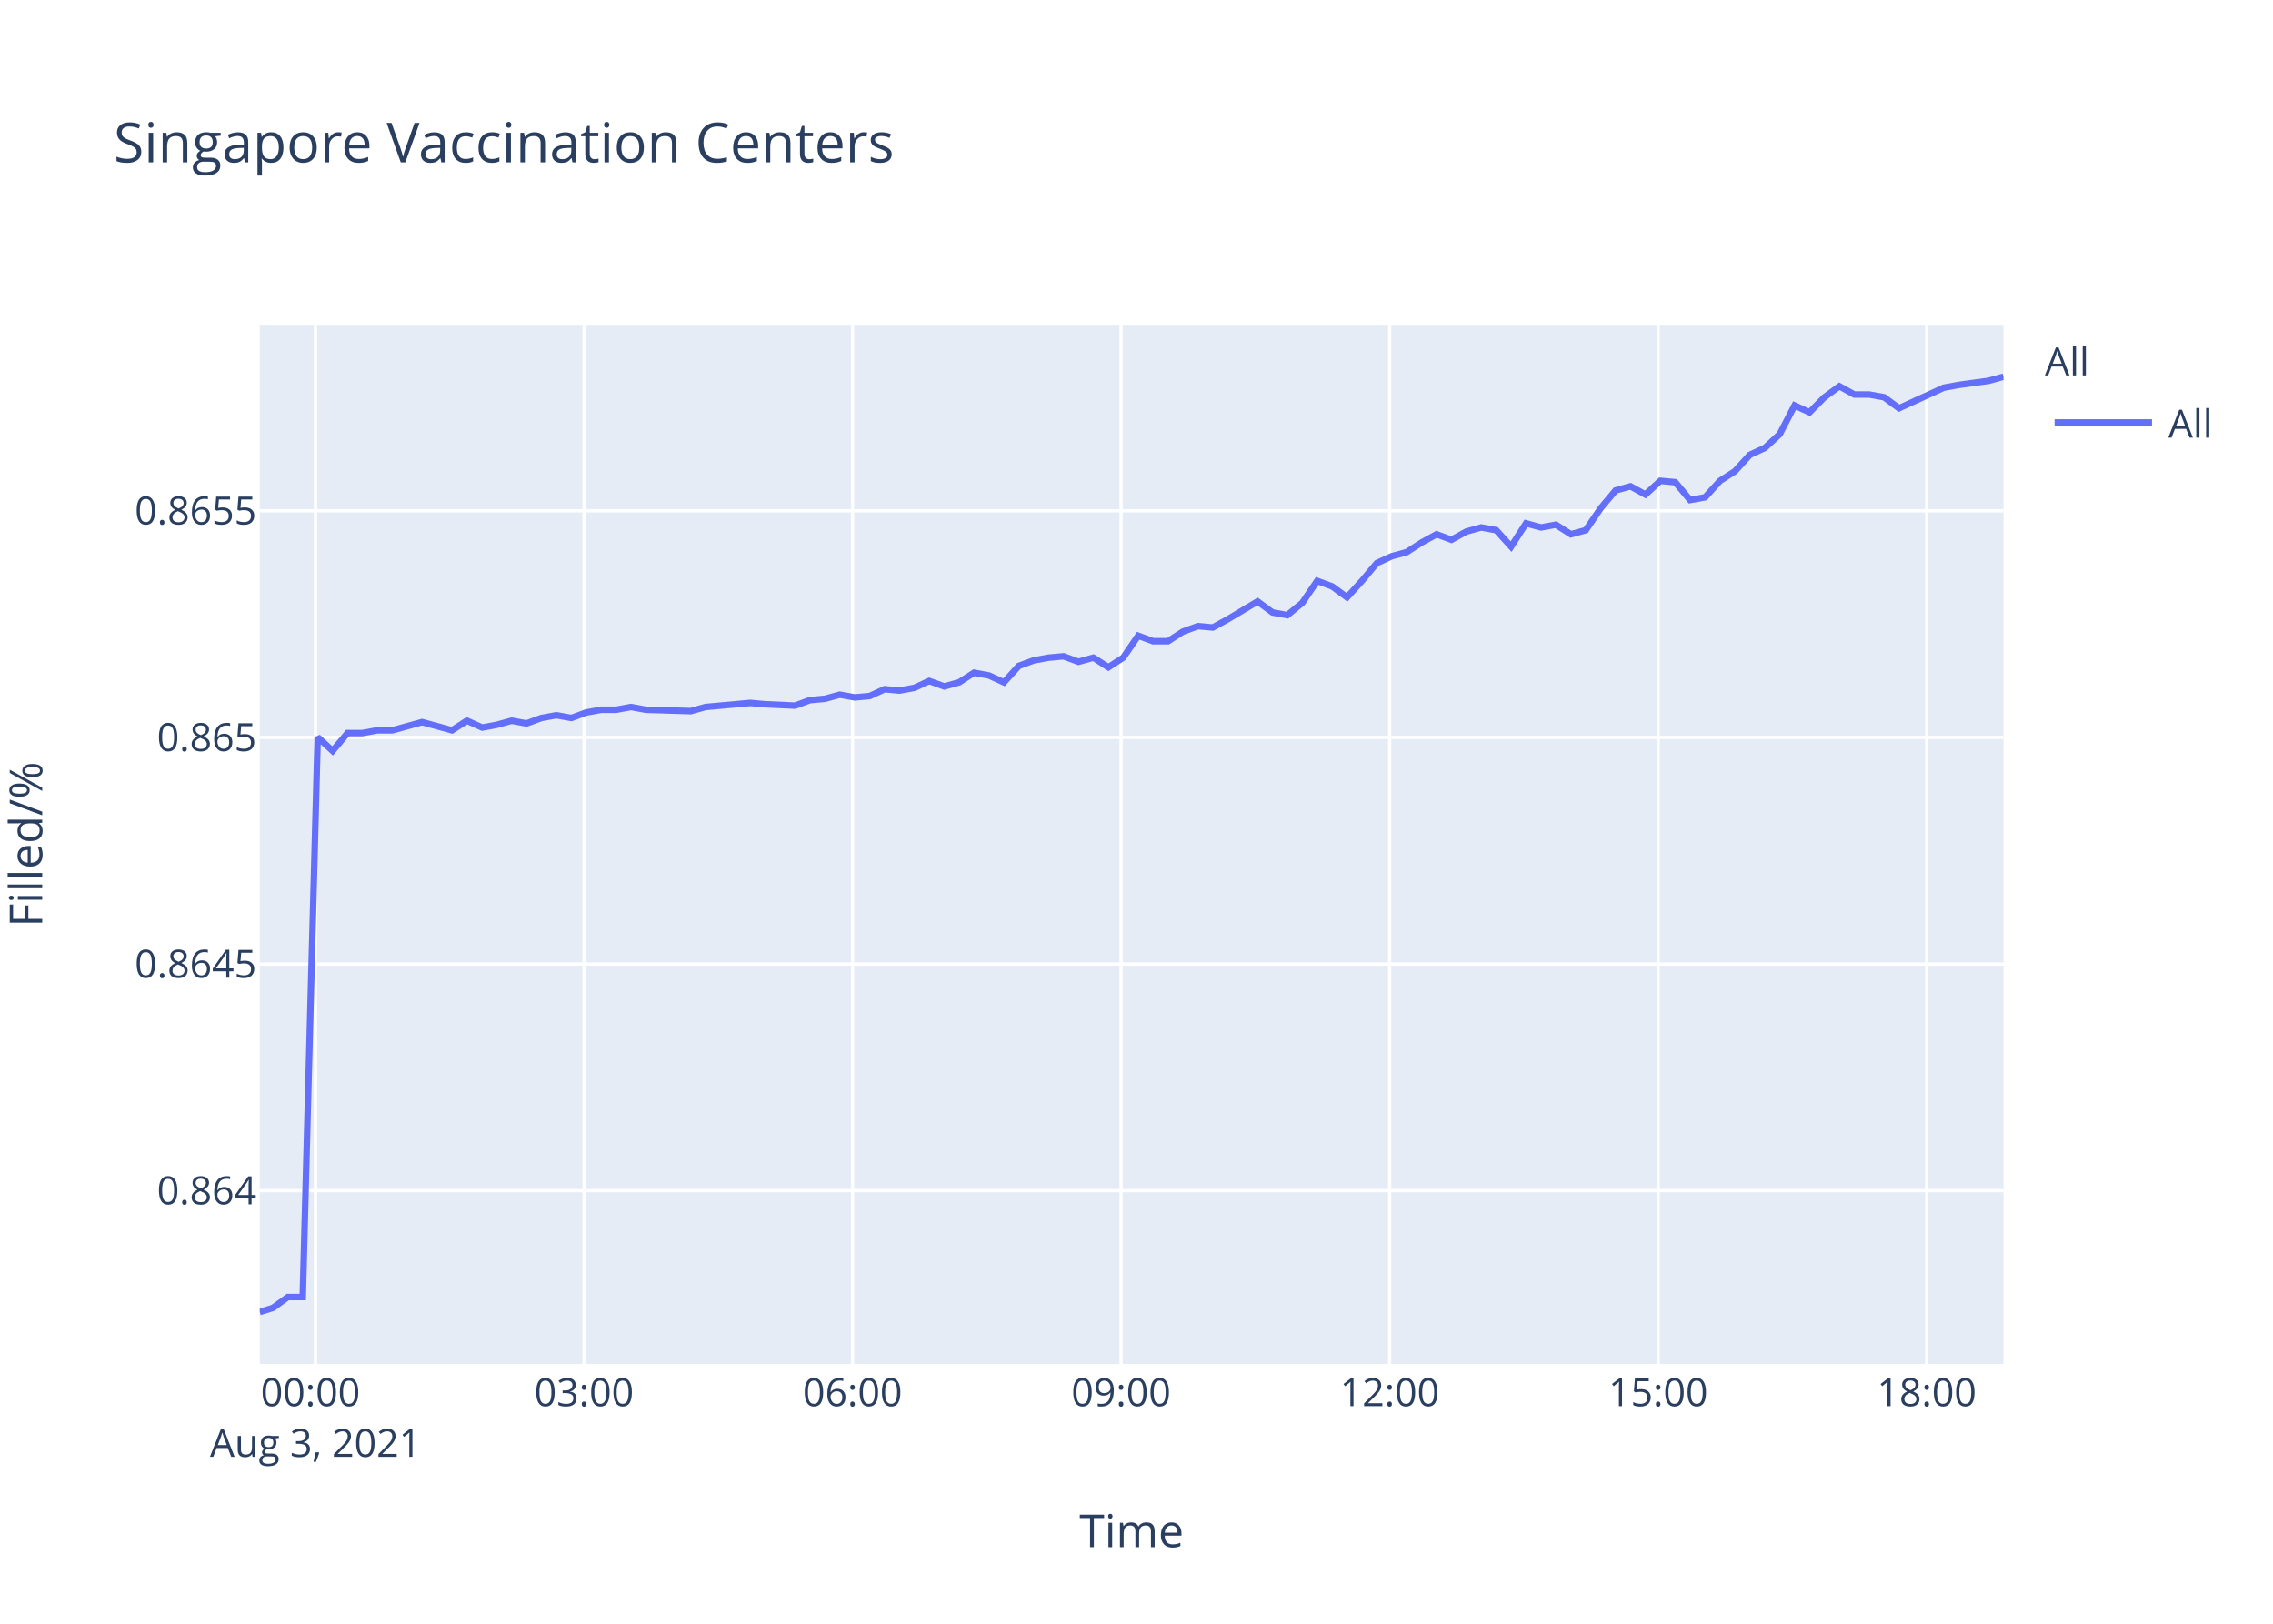
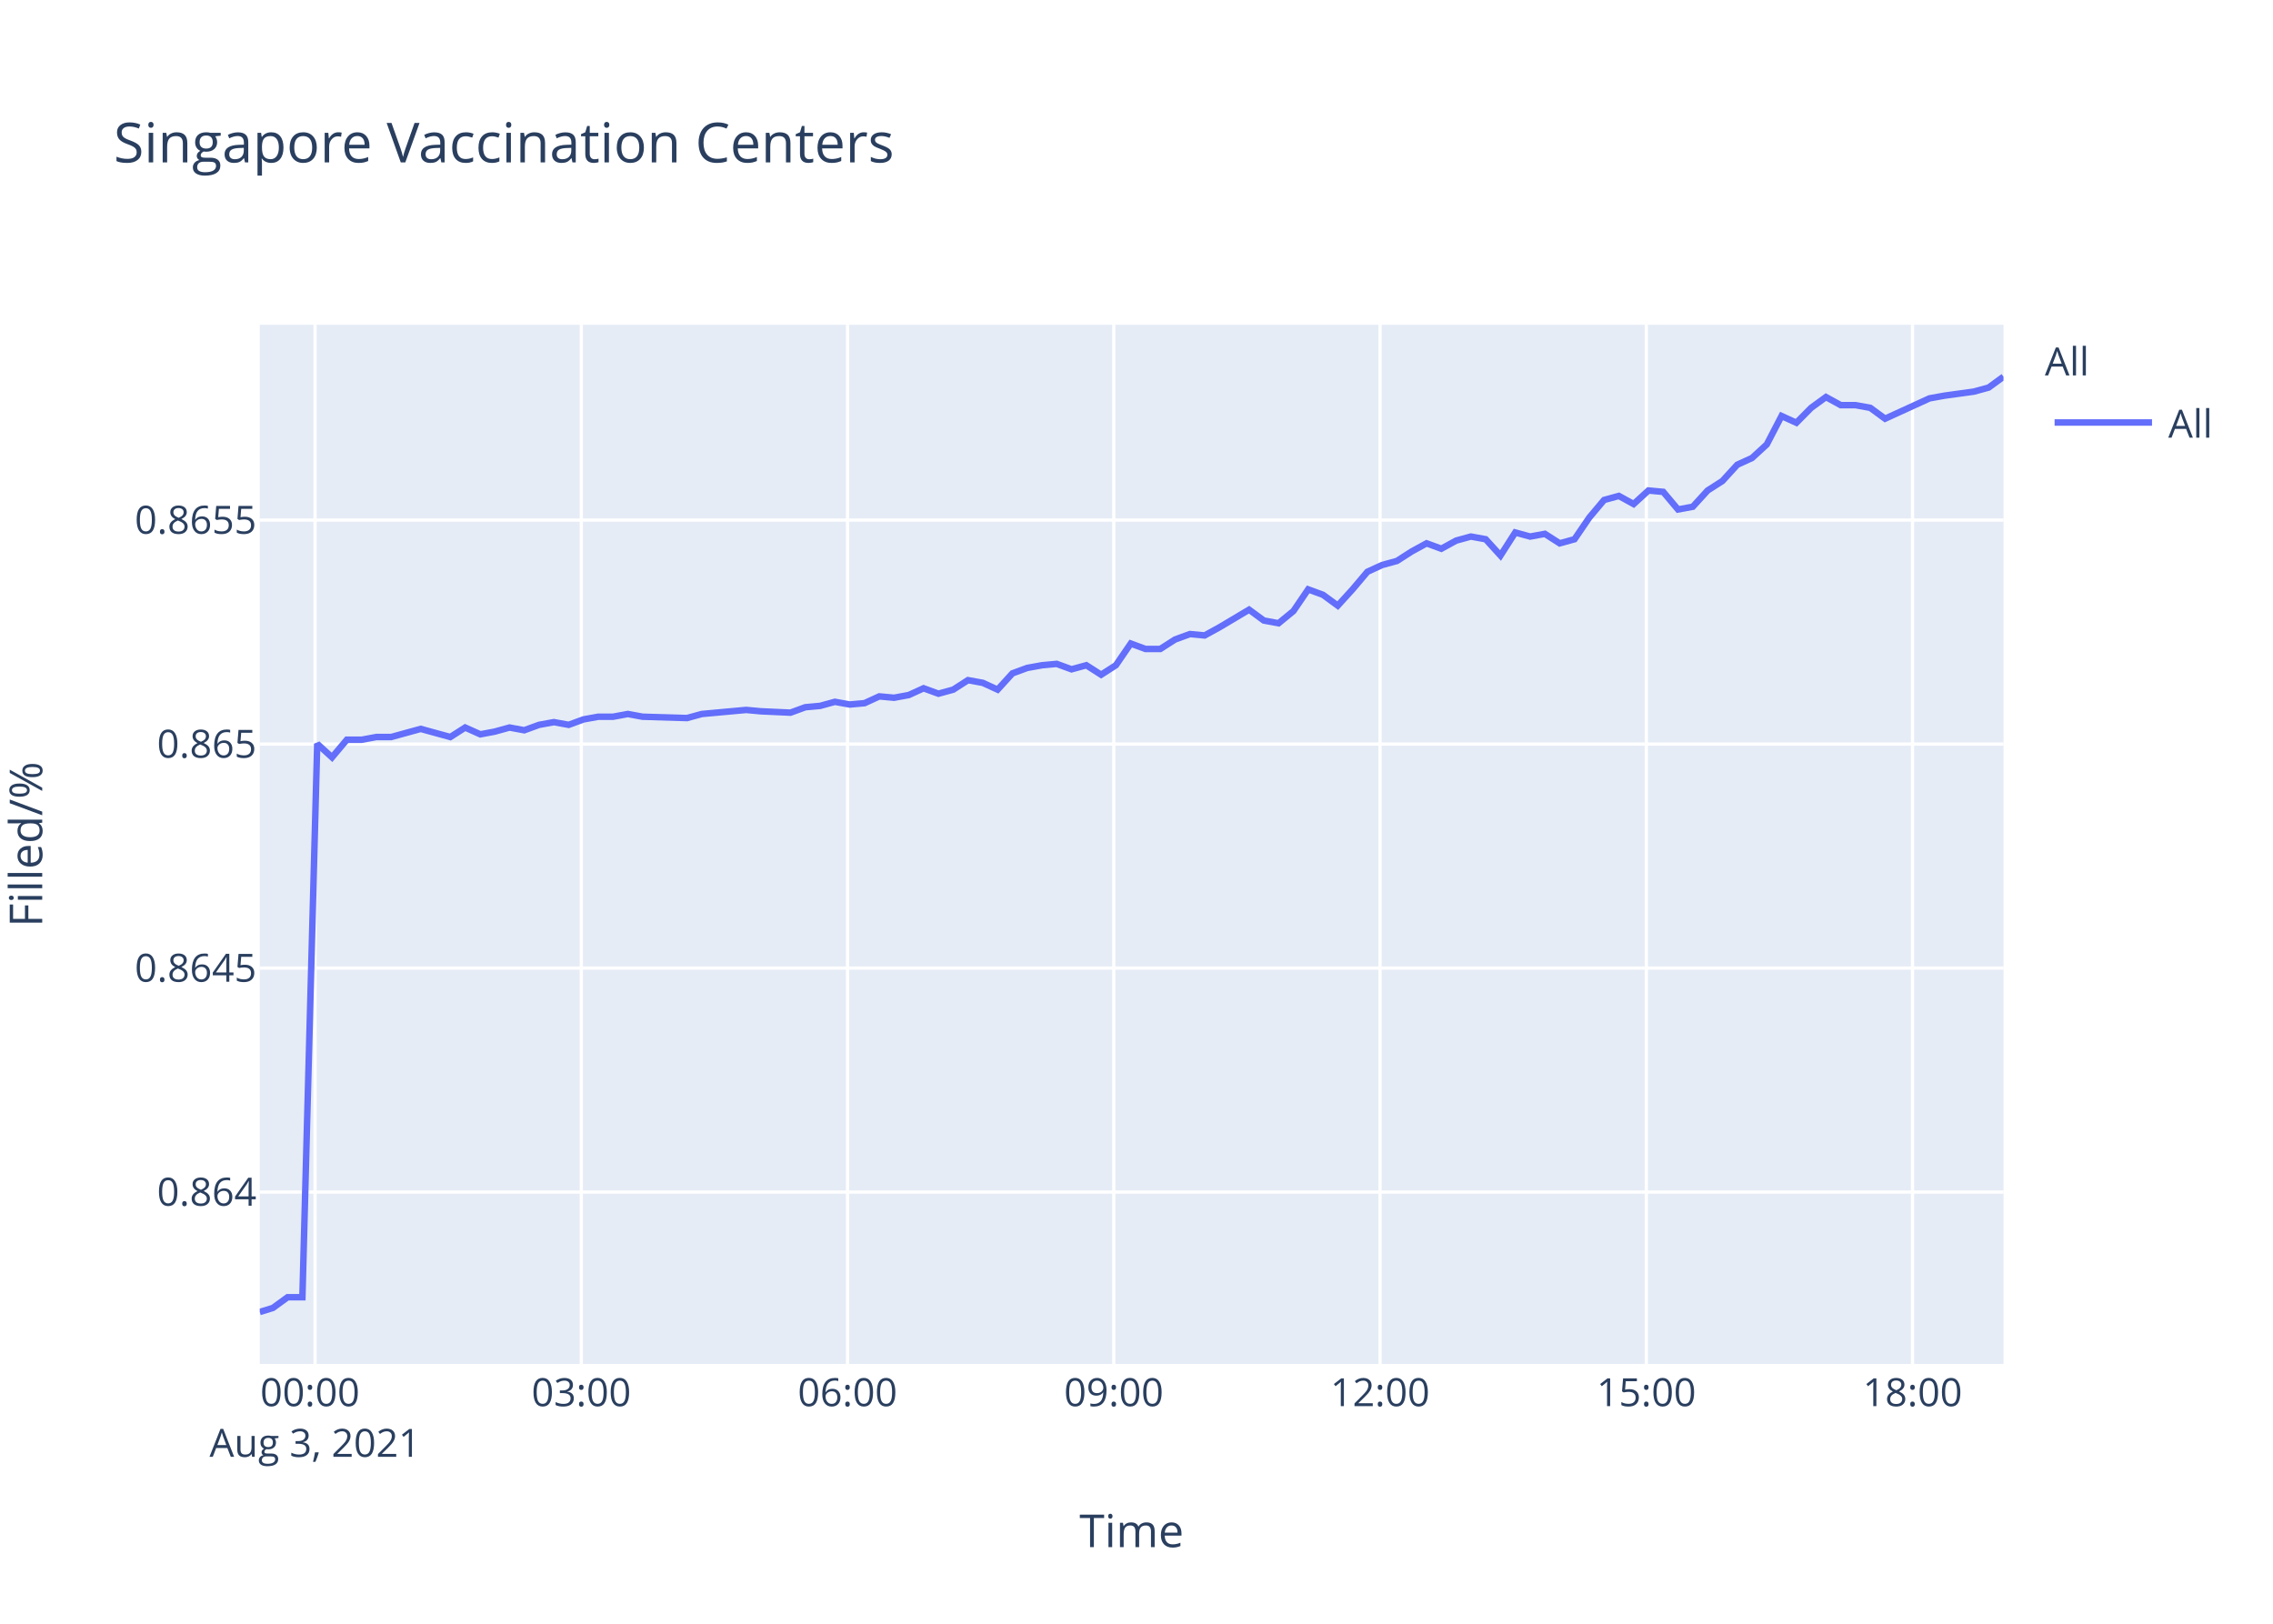
<svg xmlns="http://www.w3.org/2000/svg" class="main-svg" width="700" height="500" style="" viewBox="0 0 700 500">
  <rect x="0" y="0" width="700" height="500" style="fill: rgb(255, 255, 255); fill-opacity: 1;" />
-   <defs id="defs-fed71f">
+   <defs id="defs-998f64">
    <g class="clips">
-       <clipPath id="clipfed71fxyplot" class="plotclip">
+       <clipPath id="clip998f64xyplot" class="plotclip">
        <rect width="537" height="320" />
      </clipPath>
-       <clipPath class="axesclip" id="clipfed71fx">
+       <clipPath class="axesclip" id="clip998f64x">
        <rect x="80" y="0" width="537" height="500" />
      </clipPath>
-       <clipPath class="axesclip" id="clipfed71fy">
+       <clipPath class="axesclip" id="clip998f64y">
        <rect x="0" y="100" width="700" height="320" />
      </clipPath>
-       <clipPath class="axesclip" id="clipfed71fxy">
+       <clipPath class="axesclip" id="clip998f64xy">
        <rect x="80" y="100" width="537" height="320" />
      </clipPath>
    </g>
    <g class="gradients" />
  </defs>
  <g class="bglayer">
    <rect class="bg" x="80" y="100" width="537" height="320" style="fill: rgb(229, 236, 246); fill-opacity: 1; stroke-width: 0;" />
  </g>
  <g class="layer-below">
    <g class="imagelayer" />
    <g class="shapelayer" />
  </g>
  <g class="cartesianlayer">
    <g class="subplot xy">
      <g class="layer-subplot">
        <g class="shapelayer" />
        <g class="imagelayer" />
      </g>
      <g class="gridlayer">
        <g class="x">
-           <path class="xgrid crisp" transform="translate(97.17,0)" d="M0,100v320" style="stroke: rgb(255, 255, 255); stroke-opacity: 1; stroke-width: 1px;" />
-           <path class="xgrid crisp" transform="translate(179.87,0)" d="M0,100v320" style="stroke: rgb(255, 255, 255); stroke-opacity: 1; stroke-width: 1px;" />
-           <path class="xgrid crisp" transform="translate(262.56,0)" d="M0,100v320" style="stroke: rgb(255, 255, 255); stroke-opacity: 1; stroke-width: 1px;" />
-           <path class="xgrid crisp" transform="translate(345.26,0)" d="M0,100v320" style="stroke: rgb(255, 255, 255); stroke-opacity: 1; stroke-width: 1px;" />
-           <path class="xgrid crisp" transform="translate(427.96,0)" d="M0,100v320" style="stroke: rgb(255, 255, 255); stroke-opacity: 1; stroke-width: 1px;" />
-           <path class="xgrid crisp" transform="translate(510.66,0)" d="M0,100v320" style="stroke: rgb(255, 255, 255); stroke-opacity: 1; stroke-width: 1px;" />
-           <path class="xgrid crisp" transform="translate(593.36,0)" d="M0,100v320" style="stroke: rgb(255, 255, 255); stroke-opacity: 1; stroke-width: 1px;" />
+           <path class="xgrid crisp" transform="translate(97.02,0)" d="M0,100v320" style="stroke: rgb(255, 255, 255); stroke-opacity: 1; stroke-width: 1px;" />
+           <path class="xgrid crisp" transform="translate(179.02,0)" d="M0,100v320" style="stroke: rgb(255, 255, 255); stroke-opacity: 1; stroke-width: 1px;" />
+           <path class="xgrid crisp" transform="translate(261.01,0)" d="M0,100v320" style="stroke: rgb(255, 255, 255); stroke-opacity: 1; stroke-width: 1px;" />
+           <path class="xgrid crisp" transform="translate(343.01,0)" d="M0,100v320" style="stroke: rgb(255, 255, 255); stroke-opacity: 1; stroke-width: 1px;" />
+           <path class="xgrid crisp" transform="translate(425,0)" d="M0,100v320" style="stroke: rgb(255, 255, 255); stroke-opacity: 1; stroke-width: 1px;" />
+           <path class="xgrid crisp" transform="translate(507,0)" d="M0,100v320" style="stroke: rgb(255, 255, 255); stroke-opacity: 1; stroke-width: 1px;" />
+           <path class="xgrid crisp" transform="translate(588.99,0)" d="M0,100v320" style="stroke: rgb(255, 255, 255); stroke-opacity: 1; stroke-width: 1px;" />
        </g>
        <g class="y">
-           <path class="ygrid crisp" transform="translate(0,366.64)" d="M80,0h537" style="stroke: rgb(255, 255, 255); stroke-opacity: 1; stroke-width: 1px;" />
-           <path class="ygrid crisp" transform="translate(0,296.86)" d="M80,0h537" style="stroke: rgb(255, 255, 255); stroke-opacity: 1; stroke-width: 1px;" />
-           <path class="ygrid crisp" transform="translate(0,227.07)" d="M80,0h537" style="stroke: rgb(255, 255, 255); stroke-opacity: 1; stroke-width: 1px;" />
-           <path class="ygrid crisp" transform="translate(0,157.29)" d="M80,0h537" style="stroke: rgb(255, 255, 255); stroke-opacity: 1; stroke-width: 1px;" />
+           <path class="ygrid crisp" transform="translate(0,367.07)" d="M80,0h537" style="stroke: rgb(255, 255, 255); stroke-opacity: 1; stroke-width: 1px;" />
+           <path class="ygrid crisp" transform="translate(0,298.1)" d="M80,0h537" style="stroke: rgb(255, 255, 255); stroke-opacity: 1; stroke-width: 1px;" />
+           <path class="ygrid crisp" transform="translate(0,229.12)" d="M80,0h537" style="stroke: rgb(255, 255, 255); stroke-opacity: 1; stroke-width: 1px;" />
+           <path class="ygrid crisp" transform="translate(0,160.15)" d="M80,0h537" style="stroke: rgb(255, 255, 255); stroke-opacity: 1; stroke-width: 1px;" />
        </g>
      </g>
      <g class="zerolinelayer" />
      <path class="xlines-below" />
      <path class="ylines-below" />
      <g class="overlines-below" />
      <g class="xaxislayer-below" />
      <g class="yaxislayer-below" />
      <g class="overaxes-below" />
-       <g class="plot" transform="translate(80,100)" clip-path="url('#clipfed71fxyplot')">
+       <g class="plot" transform="translate(80,100)" clip-path="url('#clip998f64xyplot')">
        <g class="scatterlayer mlayer">
-           <g class="trace scatter traced82982" style="stroke-miterlimit: 2; opacity: 1;">
+           <g class="trace scatter trace966486" style="stroke-miterlimit: 2; opacity: 1;">
            <g class="fills" />
            <g class="errorbars" />
            <g class="lines">
-               <path class="js-line" d="M0,304L4.06,302.74L8.65,299.4L13.24,299.4L17.84,126.99L22.44,131.21L27.04,125.72L31.63,125.72L36.22,124.88L40.82,124.88L45.4,123.61L49.99,122.35L54.59,123.61L59.19,124.88L63.79,121.92L68.5,124.03L72.97,123.19L77.57,121.92L82.15,122.77L86.74,121.08L91.34,120.24L95.96,121.08L100.53,119.39L105.15,118.55L109.74,118.55L114.33,117.7L118.91,118.55L132.71,118.97L137.3,117.7L151.07,116.44L155.65,116.86L164.84,117.28L169.45,115.59L174.06,115.17L178.64,113.91L183.26,114.75L187.84,114.33L192.43,112.22L197.01,112.64L201.6,111.8L206.18,109.69L210.81,111.37L215.39,110.11L219.97,107.15L224.58,108L229.18,110.11L233.78,105.04L238.35,103.36L242.96,102.51L247.54,102.09L252.13,103.78L256.73,102.51L261.34,105.47L265.91,102.51L270.53,95.76L275.11,97.45L279.7,97.45L284.3,94.49L288.91,92.81L293.49,93.23L298.07,90.7L307.28,85.21L311.87,88.59L316.44,89.43L321.06,85.63L325.64,78.88L330.24,80.57L334.83,83.94L339.42,78.88L344.03,73.39L348.62,71.28L353.22,70.02L357.81,67.06L362.42,64.53L367,66.22L371.59,63.69L376.17,62.42L380.78,63.27L385.37,68.33L389.96,61.16L394.57,62.42L399.16,61.58L403.77,64.53L408.36,63.27L412.95,56.51L417.55,51.03L422.14,49.76L426.73,52.29L431.32,48.07L435.92,48.49L440.5,53.98L445.11,53.14L449.7,48.07L454.29,45.12L458.91,40.05L463.5,37.94L468.08,33.72L472.67,24.86L477.27,26.97L481.86,22.33L486.47,18.95L491.05,21.49L495.64,21.49L500.24,22.33L504.82,25.71L518.61,19.38L523.24,18.53L532.39,17.27L537,16" style="vector-effect: non-scaling-stroke; fill: none; stroke: rgb(99, 110, 250); stroke-opacity: 1; stroke-width: 2px; opacity: 1;" />
+               <path class="js-line" d="M0,304L4.03,302.76L8.58,299.45L13.13,299.45L17.69,129.04L22.25,133.21L26.81,127.79L31.37,127.79L35.91,126.95L40.47,126.95L45.01,125.7L49.57,124.45L54.12,125.7L58.69,126.95L63.25,124.03L67.92,126.12L72.35,125.29L76.91,124.03L81.45,124.87L86.01,123.2L90.57,122.37L95.14,123.2L99.68,121.53L104.26,120.7L108.8,120.7L113.36,119.86L117.9,120.7L131.58,121.11L136.14,119.86L149.78,118.61L154.33,119.03L163.44,119.45L168,117.78L172.58,117.36L177.12,116.11L181.7,116.94L186.24,116.53L190.79,114.44L195.33,114.86L199.88,114.02L204.43,111.94L209.01,113.61L213.56,112.36L218.1,109.44L222.67,110.27L227.23,112.36L231.79,107.35L236.33,105.68L240.9,104.85L245.43,104.43L249.99,106.1L254.55,104.85L259.11,107.77L263.65,104.85L268.23,98.17L272.77,99.84L277.32,99.84L281.88,96.92L286.45,95.25L290.99,95.67L295.54,93.17L304.67,87.74L309.22,91.08L313.75,91.92L318.33,88.16L322.87,81.49L327.43,83.16L331.98,86.49L336.53,81.49L341.11,76.07L345.65,73.98L350.21,72.73L354.76,69.81L359.34,67.31L363.88,68.97L368.43,66.47L372.98,65.22L377.54,66.05L382.1,71.06L386.64,63.97L391.22,65.22L395.77,64.39L400.33,67.31L404.89,66.05L409.44,59.38L414,53.96L418.55,52.71L423.1,55.21L427.66,51.04L432.21,51.46L436.76,56.88L441.32,56.04L445.88,51.04L450.43,48.12L455.01,43.11L459.56,41.03L464.1,36.86L468.65,28.1L473.22,30.18L477.76,25.59L482.33,22.26L486.88,24.76L491.43,24.76L495.98,25.59L500.53,28.93L514.21,22.67L518.79,21.84L527.87,20.59L532.43,19.34L537,16" style="vector-effect: non-scaling-stroke; fill: none; stroke: rgb(99, 110, 250); stroke-opacity: 1; stroke-width: 2px; opacity: 1;" />
            </g>
            <g class="points" />
            <g class="text" />
          </g>
        </g>
      </g>
      <g class="overplot" />
      <path class="xlines-above crisp" d="M0,0" style="fill: none;" />
      <path class="ylines-above crisp" d="M0,0" style="fill: none;" />
      <g class="overlines-above" />
      <g class="xaxislayer-above">
        <g class="xtick">
-           <text text-anchor="middle" x="0" y="433" transform="translate(97.17,0)" style="font-family: 'Open Sans', verdana, arial, sans-serif; font-size: 12px; fill: rgb(42, 63, 95); fill-opacity: 1; white-space: pre;">
+           <text text-anchor="middle" x="0" y="433" transform="translate(97.02,0)" style="font-family: 'Open Sans', verdana, arial, sans-serif; font-size: 12px; fill: rgb(42, 63, 95); fill-opacity: 1; white-space: pre;">
            <tspan class="line" dy="0em" x="0" y="433">00:00</tspan>
            <tspan class="line" dy="1.3em" x="0" y="433">Aug 3, 2021</tspan>
          </text>
        </g>
        <g class="xtick">
-           <text text-anchor="middle" x="0" y="433" transform="translate(179.87,0)" style="font-family: 'Open Sans', verdana, arial, sans-serif; font-size: 12px; fill: rgb(42, 63, 95); fill-opacity: 1; white-space: pre;">03:00</text>
+           <text text-anchor="middle" x="0" y="433" transform="translate(179.02,0)" style="font-family: 'Open Sans', verdana, arial, sans-serif; font-size: 12px; fill: rgb(42, 63, 95); fill-opacity: 1; white-space: pre;">03:00</text>
        </g>
        <g class="xtick">
-           <text text-anchor="middle" x="0" y="433" transform="translate(262.56,0)" style="font-family: 'Open Sans', verdana, arial, sans-serif; font-size: 12px; fill: rgb(42, 63, 95); fill-opacity: 1; white-space: pre;">06:00</text>
+           <text text-anchor="middle" x="0" y="433" transform="translate(261.01,0)" style="font-family: 'Open Sans', verdana, arial, sans-serif; font-size: 12px; fill: rgb(42, 63, 95); fill-opacity: 1; white-space: pre;">06:00</text>
        </g>
        <g class="xtick">
-           <text text-anchor="middle" x="0" y="433" transform="translate(345.26,0)" style="font-family: 'Open Sans', verdana, arial, sans-serif; font-size: 12px; fill: rgb(42, 63, 95); fill-opacity: 1; white-space: pre;">09:00</text>
+           <text text-anchor="middle" x="0" y="433" transform="translate(343.01,0)" style="font-family: 'Open Sans', verdana, arial, sans-serif; font-size: 12px; fill: rgb(42, 63, 95); fill-opacity: 1; white-space: pre;">09:00</text>
        </g>
        <g class="xtick">
-           <text text-anchor="middle" x="0" y="433" transform="translate(427.96,0)" style="font-family: 'Open Sans', verdana, arial, sans-serif; font-size: 12px; fill: rgb(42, 63, 95); fill-opacity: 1; white-space: pre;">12:00</text>
+           <text text-anchor="middle" x="0" y="433" transform="translate(425,0)" style="font-family: 'Open Sans', verdana, arial, sans-serif; font-size: 12px; fill: rgb(42, 63, 95); fill-opacity: 1; white-space: pre;">12:00</text>
        </g>
        <g class="xtick">
-           <text text-anchor="middle" x="0" y="433" transform="translate(510.66,0)" style="font-family: 'Open Sans', verdana, arial, sans-serif; font-size: 12px; fill: rgb(42, 63, 95); fill-opacity: 1; white-space: pre;">15:00</text>
+           <text text-anchor="middle" x="0" y="433" transform="translate(507,0)" style="font-family: 'Open Sans', verdana, arial, sans-serif; font-size: 12px; fill: rgb(42, 63, 95); fill-opacity: 1; white-space: pre;">15:00</text>
        </g>
        <g class="xtick">
-           <text text-anchor="middle" x="0" y="433" transform="translate(593.36,0)" style="font-family: 'Open Sans', verdana, arial, sans-serif; font-size: 12px; fill: rgb(42, 63, 95); fill-opacity: 1; white-space: pre;">18:00</text>
+           <text text-anchor="middle" x="0" y="433" transform="translate(588.99,0)" style="font-family: 'Open Sans', verdana, arial, sans-serif; font-size: 12px; fill: rgb(42, 63, 95); fill-opacity: 1; white-space: pre;">18:00</text>
        </g>
      </g>
      <g class="yaxislayer-above">
        <g class="ytick">
-           <text text-anchor="end" x="79" y="4.2" transform="translate(0,366.64)" style="font-family: 'Open Sans', verdana, arial, sans-serif; font-size: 12px; fill: rgb(42, 63, 95); fill-opacity: 1; white-space: pre;">0.864</text>
+           <text text-anchor="end" x="79" y="4.2" transform="translate(0,367.07)" style="font-family: 'Open Sans', verdana, arial, sans-serif; font-size: 12px; fill: rgb(42, 63, 95); fill-opacity: 1; white-space: pre;">0.864</text>
        </g>
        <g class="ytick">
-           <text text-anchor="end" x="79" y="4.2" transform="translate(0,296.86)" style="font-family: 'Open Sans', verdana, arial, sans-serif; font-size: 12px; fill: rgb(42, 63, 95); fill-opacity: 1; white-space: pre;">0.8645</text>
+           <text text-anchor="end" x="79" y="4.2" transform="translate(0,298.1)" style="font-family: 'Open Sans', verdana, arial, sans-serif; font-size: 12px; fill: rgb(42, 63, 95); fill-opacity: 1; white-space: pre;">0.8645</text>
        </g>
        <g class="ytick">
-           <text text-anchor="end" x="79" y="4.2" transform="translate(0,227.07)" style="font-family: 'Open Sans', verdana, arial, sans-serif; font-size: 12px; fill: rgb(42, 63, 95); fill-opacity: 1; white-space: pre;">0.865</text>
+           <text text-anchor="end" x="79" y="4.2" transform="translate(0,229.12)" style="font-family: 'Open Sans', verdana, arial, sans-serif; font-size: 12px; fill: rgb(42, 63, 95); fill-opacity: 1; white-space: pre;">0.865</text>
        </g>
        <g class="ytick">
-           <text text-anchor="end" x="79" y="4.2" transform="translate(0,157.29)" style="font-family: 'Open Sans', verdana, arial, sans-serif; font-size: 12px; fill: rgb(42, 63, 95); fill-opacity: 1; white-space: pre;">0.8655</text>
+           <text text-anchor="end" x="79" y="4.2" transform="translate(0,160.15)" style="font-family: 'Open Sans', verdana, arial, sans-serif; font-size: 12px; fill: rgb(42, 63, 95); fill-opacity: 1; white-space: pre;">0.8655</text>
        </g>
      </g>
      <g class="overaxes-above" />
    </g>
  </g>
  <g class="polarlayer" />
  <g class="ternarylayer" />
  <g class="geolayer" />
  <g class="funnelarealayer" />
  <g class="pielayer" />
  <g class="treemaplayer" />
  <g class="sunburstlayer" />
  <g class="glimages" />
-   <defs id="topdefs-fed71f">
+   <defs id="topdefs-998f64">
    <g class="clips" />
-     <clipPath id="legendfed71f">
+     <clipPath id="legend998f64">
      <rect width="60" height="45" x="0" y="0" />
    </clipPath>
  </defs>
  <g class="layer-above">
    <g class="imagelayer" />
    <g class="shapelayer" />
  </g>
  <g class="infolayer">
    <g class="legend" pointer-events="all" transform="translate(627.74,100)">
      <rect class="bg" shape-rendering="crispEdges" width="60" height="45" x="0" y="0" style="stroke: rgb(68, 68, 68); stroke-opacity: 1; fill: rgb(255, 255, 255); fill-opacity: 1; stroke-width: 0px;" />
-       <g class="scrollbox" transform="" clip-path="url('#legendfed71f')">
+       <g class="scrollbox" transform="" clip-path="url('#legend998f64')">
        <text class="legendtitletext" text-anchor="start" x="2" y="15.6" style="font-family: 'Open Sans', verdana, arial, sans-serif; font-size: 12px; fill: rgb(42, 63, 95); fill-opacity: 1; white-space: pre;">All</text>
        <g class="groups" transform="">
          <g class="traces" transform="translate(0,30.1)" style="opacity: 1;">
            <text class="legendtext" text-anchor="start" x="40" y="4.68" style="font-family: 'Open Sans', verdana, arial, sans-serif; font-size: 12px; fill: rgb(42, 63, 95); fill-opacity: 1; white-space: pre;">All</text>
            <g class="layers" style="opacity: 1;">
              <g class="legendfill" />
              <g class="legendlines">
                <path class="js-line" d="M5,0h30" style="fill: none; stroke: rgb(99, 110, 250); stroke-opacity: 1; stroke-width: 2px;" />
              </g>
              <g class="legendsymbols">
                <g class="legendpoints" />
              </g>
            </g>
            <rect class="legendtoggle" x="0" y="-9.5" width="54.891" height="19" style="fill: rgb(0, 0, 0); fill-opacity: 0;" />
          </g>
        </g>
      </g>
      <rect class="scrollbar" rx="20" ry="3" width="0" height="0" x="0" y="0" style="fill: rgb(128, 139, 164); fill-opacity: 1;" />
    </g>
    <g class="g-gtitle">
      <text class="gtitle" x="35" y="50" text-anchor="start" dy="0em" style="font-family: 'Open Sans', verdana, arial, sans-serif; font-size: 17px; fill: rgb(42, 63, 95); opacity: 1; font-weight: normal; white-space: pre;">Singapore Vaccination Centers</text>
    </g>
    <g class="g-xtitle">
      <text class="xtitle" x="348.5" y="476.409" text-anchor="middle" style="font-family: 'Open Sans', verdana, arial, sans-serif; font-size: 14px; fill: rgb(42, 63, 95); opacity: 1; font-weight: normal; white-space: pre;">Time</text>
    </g>
    <g class="g-ytitle" transform="translate(0.7998047,0)">
      <text class="ytitle" transform="rotate(-90,12.2,260)" x="12.2" y="260" text-anchor="middle" style="font-family: 'Open Sans', verdana, arial, sans-serif; font-size: 14px; fill: rgb(42, 63, 95); opacity: 1; font-weight: normal; white-space: pre;">Filled/%</text>
    </g>
  </g>
</svg>
